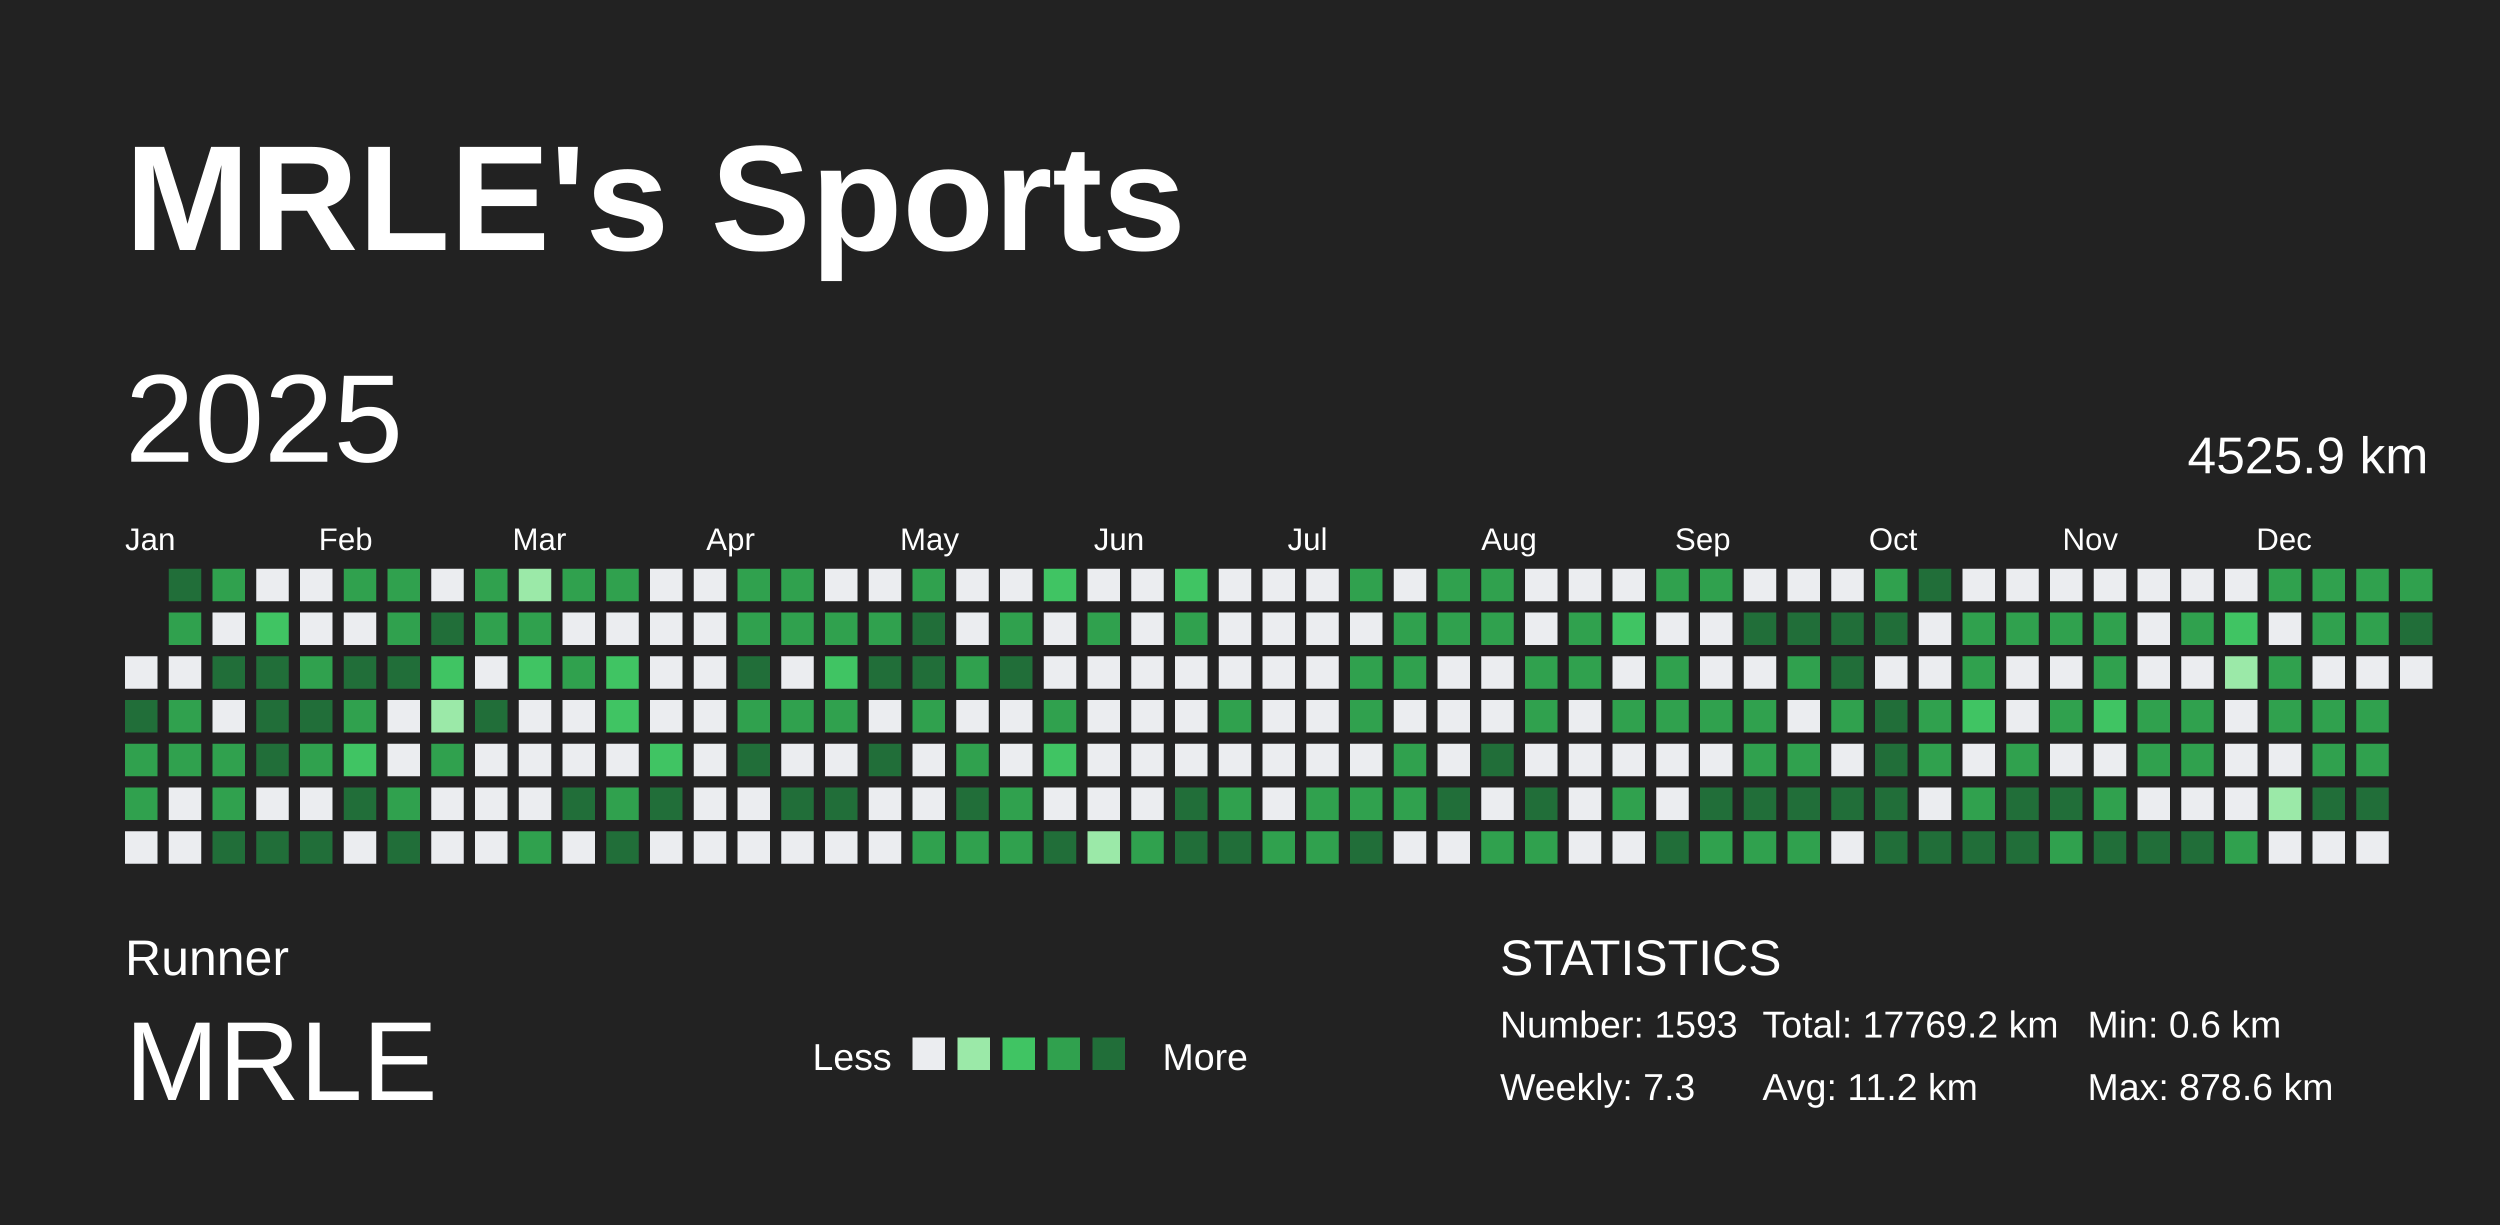
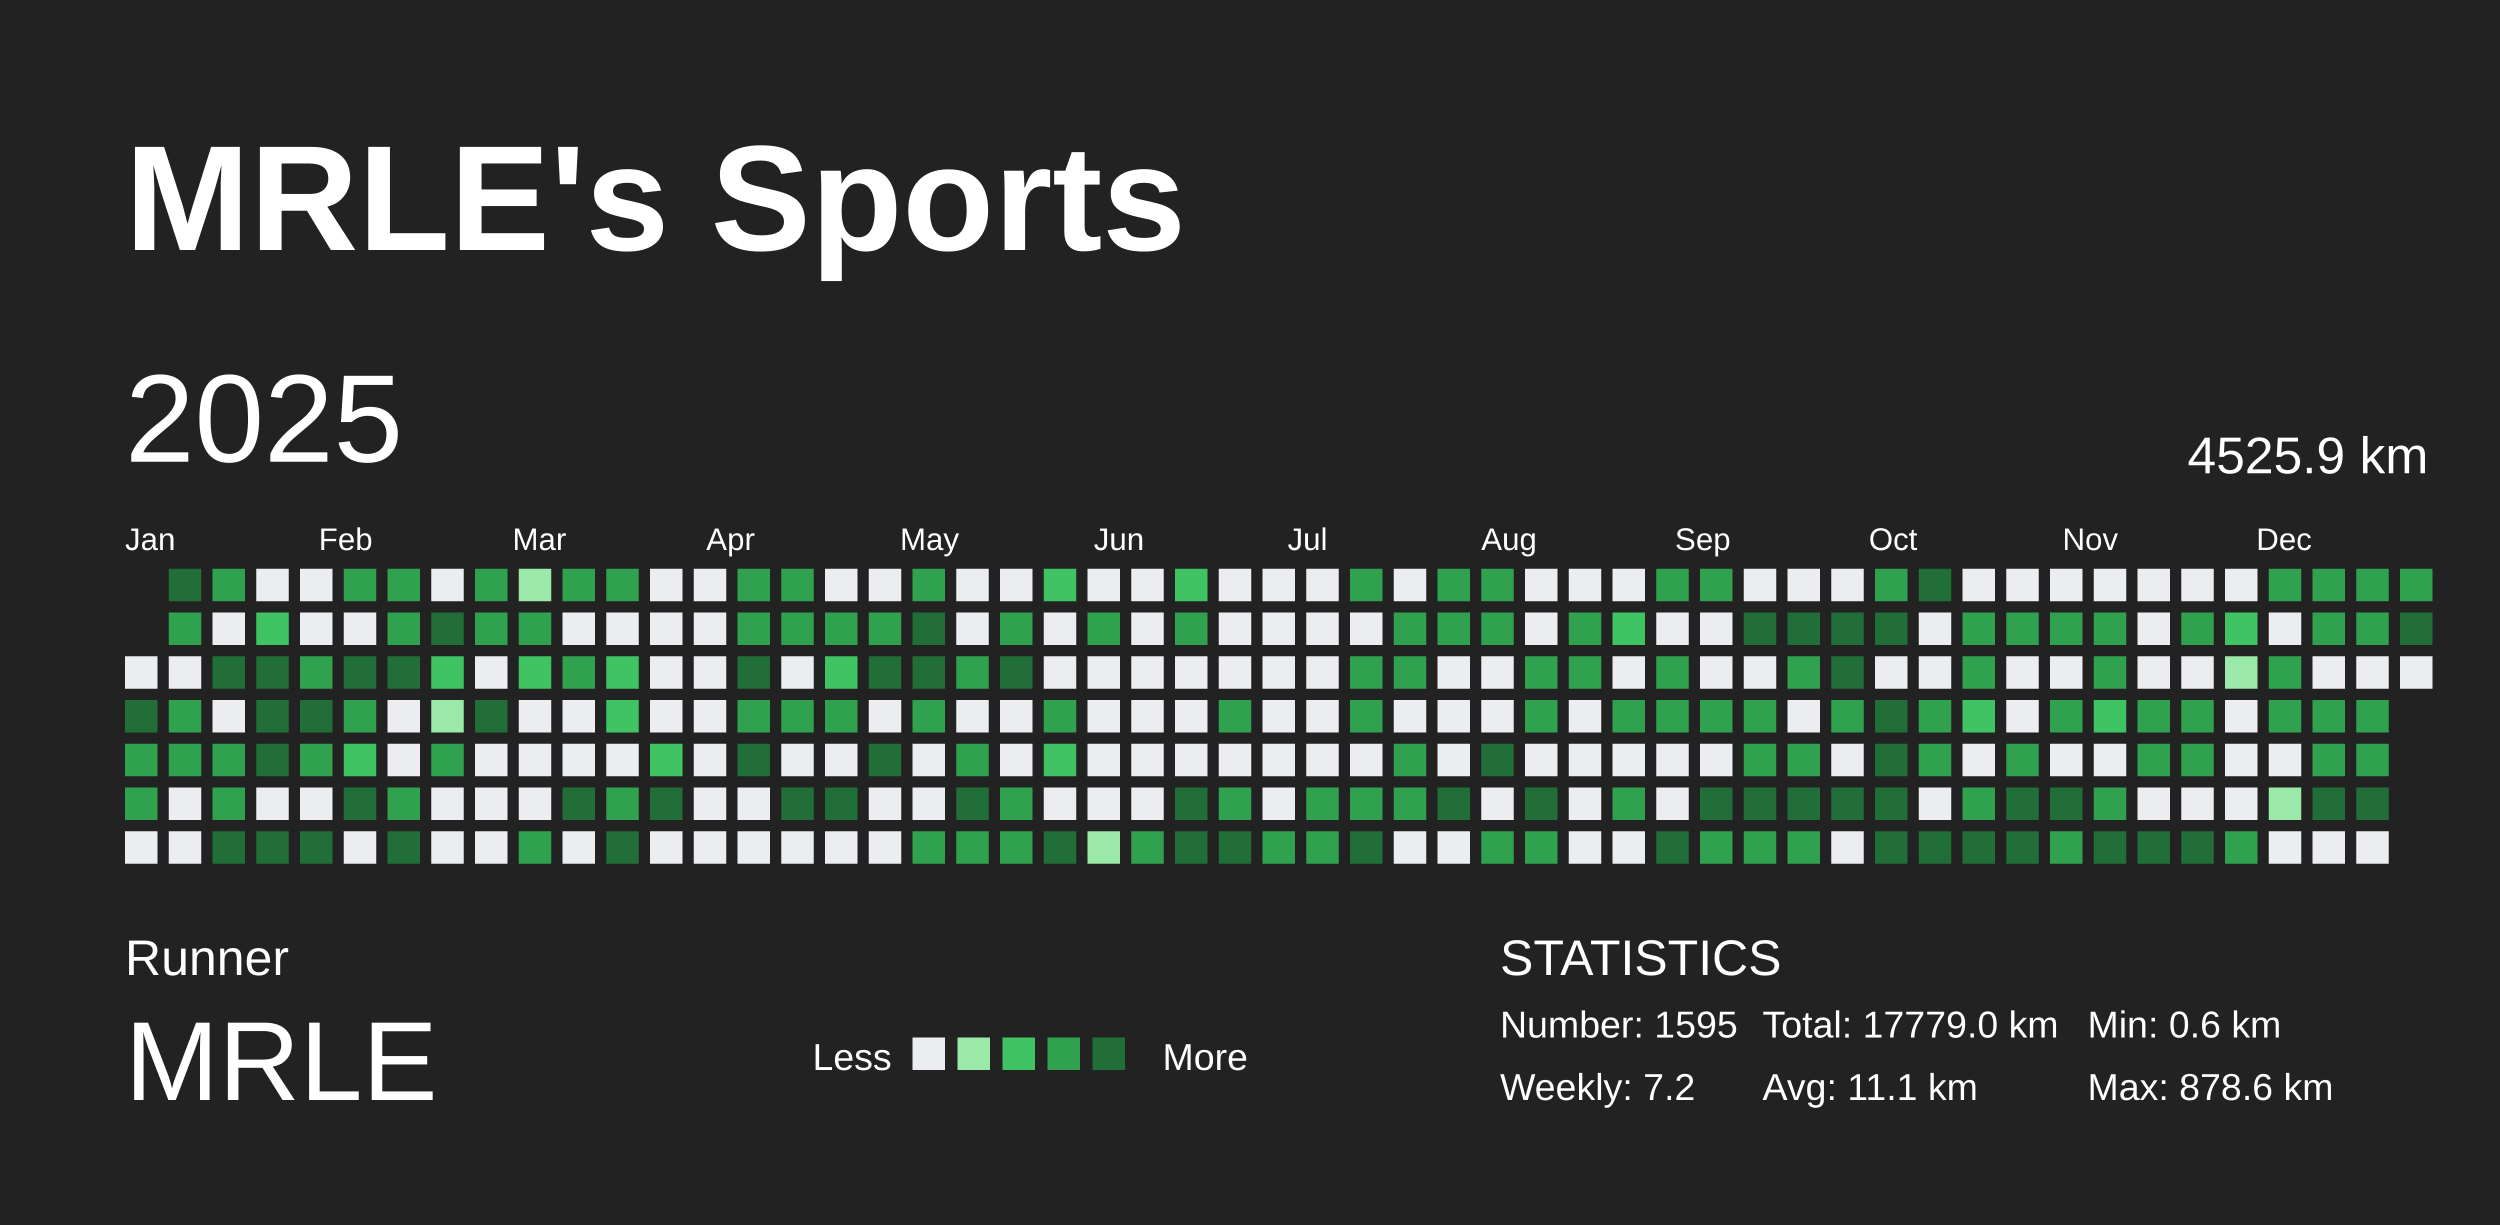
<svg xmlns="http://www.w3.org/2000/svg" baseProfile="full" height="98mm" version="1.1" viewBox="0,0,200,98" width="200mm">
  <defs />
  <rect fill="#222222" height="98" width="200" x="0" y="0" />
  <text fill="#FFFFFF" style="font-size:12px; font-family:Arial; font-weight:bold;" x="10" y="20">MRLE's Sports</text>
  <text fill="#FFFFFF" style="font-size:4px; font-family:Arial" x="10" y="78">Runner</text>
  <text fill="#FFFFFF" style="font-size:9px; font-family:Arial" x="10" y="88">MRLE</text>
  <text fill="#FFFFFF" style="font-size:3px; font-family:Arial" x="65" y="85.6">Less</text>
  <rect fill="#ebedf0" height="2.6" width="2.6" x="73" y="83" />
  <rect fill="#9be9a8" height="2.6" width="2.6" x="76.6" y="83" />
  <rect fill="#40c463" height="2.6" width="2.6" x="80.2" y="83" />
  <rect fill="#30a14e" height="2.6" width="2.6" x="83.8" y="83" />
  <rect fill="#216e39" height="2.6" width="2.6" x="87.4" y="83" />
  <text fill="#FFFFFF" style="font-size:3px; font-family:Arial" x="93" y="85.6">More</text>
  <text fill="#FFFFFF" style="font-size:4px; font-family:Arial" x="120" y="78">STATISTICS</text>
-   <text fill="#FFFFFF" style="font-size:3px; font-family:Arial" x="120" y="83">Number: 1593</text>
-   <text fill="#FFFFFF" style="font-size:3px; font-family:Arial" x="120" y="88">Weekly: 7.3</text>
-   <text fill="#FFFFFF" style="font-size:3px; font-family:Arial" x="141" y="83">Total: 17769.2 km</text>
-   <text fill="#FFFFFF" style="font-size:3px; font-family:Arial" x="141" y="88">Avg: 11.2 km</text>
+   <text fill="#FFFFFF" style="font-size:3px; font-family:Arial" x="120" y="83">Number: 1595</text>
+   <text fill="#FFFFFF" style="font-size:3px; font-family:Arial" x="120" y="88">Weekly: 7.2</text>
+   <text fill="#FFFFFF" style="font-size:3px; font-family:Arial" x="141" y="83">Total: 17779.0 km</text>
+   <text fill="#FFFFFF" style="font-size:3px; font-family:Arial" x="141" y="88">Avg: 11.1 km</text>
  <text fill="#FFFFFF" style="font-size:3px; font-family:Arial" x="167" y="83">Min: 0.6 km</text>
  <text fill="#FFFFFF" style="font-size:3px; font-family:Arial" x="167" y="88">Max: 878.6 km</text>
  <text dominant-baseline="hanging" fill="#FFFFFF" style="font-size:10.0px; font-family:Arial;" x="10" y="30">2025</text>
  <text dominant-baseline="hanging" fill="#FFFFFF" style="font-size:4.125px; font-family:Arial;" x="175" y="35">4525.9 km</text>
  <text fill="#FFFFFF" style="font-size:2.5px; font-family:Arial" x="10.0" y="44">Jan</text>
  <text fill="#FFFFFF" style="font-size:2.5px; font-family:Arial" x="25.5" y="44">Feb</text>
  <text fill="#FFFFFF" style="font-size:2.5px; font-family:Arial" x="41.0" y="44">Mar</text>
  <text fill="#FFFFFF" style="font-size:2.5px; font-family:Arial" x="56.5" y="44">Apr</text>
  <text fill="#FFFFFF" style="font-size:2.5px; font-family:Arial" x="72.0" y="44">May</text>
  <text fill="#FFFFFF" style="font-size:2.5px; font-family:Arial" x="87.5" y="44">Jun</text>
  <text fill="#FFFFFF" style="font-size:2.5px; font-family:Arial" x="103.0" y="44">Jul</text>
  <text fill="#FFFFFF" style="font-size:2.5px; font-family:Arial" x="118.5" y="44">Aug</text>
  <text fill="#FFFFFF" style="font-size:2.5px; font-family:Arial" x="134.0" y="44">Sep</text>
  <text fill="#FFFFFF" style="font-size:2.5px; font-family:Arial" x="149.5" y="44">Oct</text>
  <text fill="#FFFFFF" style="font-size:2.5px; font-family:Arial" x="165.0" y="44">Nov</text>
  <text fill="#FFFFFF" style="font-size:2.5px; font-family:Arial" x="180.5" y="44">Dec</text>
  <rect fill="#ebedf0" height="2.6" width="2.6" x="10.0" y="52.5" />
  <rect fill="#216e39" height="2.6" width="2.6" x="10.0" y="56.0" />
  <rect fill="#30a14e" height="2.6" width="2.6" x="10.0" y="59.5" />
  <rect fill="#30a14e" height="2.6" width="2.6" x="10.0" y="63.0" />
  <rect fill="#ebedf0" height="2.6" width="2.6" x="10.0" y="66.5" />
  <rect fill="#216e39" height="2.6" width="2.6" x="13.5" y="45.5" />
  <rect fill="#30a14e" height="2.6" width="2.6" x="13.5" y="49.0" />
  <rect fill="#ebedf0" height="2.6" width="2.6" x="13.5" y="52.5" />
  <rect fill="#30a14e" height="2.6" width="2.6" x="13.5" y="56.0" />
  <rect fill="#30a14e" height="2.6" width="2.6" x="13.5" y="59.5" />
  <rect fill="#ebedf0" height="2.6" width="2.6" x="13.5" y="63.0" />
  <rect fill="#ebedf0" height="2.6" width="2.6" x="13.5" y="66.5" />
  <rect fill="#30a14e" height="2.6" width="2.6" x="17.0" y="45.5" />
  <rect fill="#ebedf0" height="2.6" width="2.6" x="17.0" y="49.0" />
  <rect fill="#216e39" height="2.6" width="2.6" x="17.0" y="52.5" />
  <rect fill="#ebedf0" height="2.6" width="2.6" x="17.0" y="56.0" />
  <rect fill="#30a14e" height="2.6" width="2.6" x="17.0" y="59.5" />
  <rect fill="#30a14e" height="2.6" width="2.6" x="17.0" y="63.0" />
  <rect fill="#216e39" height="2.6" width="2.6" x="17.0" y="66.5" />
  <rect fill="#ebedf0" height="2.6" width="2.6" x="20.5" y="45.5" />
  <rect fill="#40c463" height="2.6" width="2.6" x="20.5" y="49.0" />
  <rect fill="#216e39" height="2.6" width="2.6" x="20.5" y="52.5" />
  <rect fill="#216e39" height="2.6" width="2.6" x="20.5" y="56.0" />
  <rect fill="#216e39" height="2.6" width="2.6" x="20.5" y="59.5" />
  <rect fill="#ebedf0" height="2.6" width="2.6" x="20.5" y="63.0" />
  <rect fill="#216e39" height="2.6" width="2.6" x="20.5" y="66.5" />
  <rect fill="#ebedf0" height="2.6" width="2.6" x="24.0" y="45.5" />
  <rect fill="#ebedf0" height="2.6" width="2.6" x="24.0" y="49.0" />
  <rect fill="#30a14e" height="2.6" width="2.6" x="24.0" y="52.5" />
  <rect fill="#216e39" height="2.6" width="2.6" x="24.0" y="56.0" />
  <rect fill="#30a14e" height="2.6" width="2.6" x="24.0" y="59.5" />
  <rect fill="#ebedf0" height="2.6" width="2.6" x="24.0" y="63.0" />
  <rect fill="#216e39" height="2.6" width="2.6" x="24.0" y="66.5" />
  <rect fill="#30a14e" height="2.6" width="2.6" x="27.5" y="45.5" />
  <rect fill="#ebedf0" height="2.6" width="2.6" x="27.5" y="49.0" />
  <rect fill="#216e39" height="2.6" width="2.6" x="27.5" y="52.5" />
  <rect fill="#30a14e" height="2.6" width="2.6" x="27.5" y="56.0" />
  <rect fill="#40c463" height="2.6" width="2.6" x="27.5" y="59.5" />
  <rect fill="#216e39" height="2.6" width="2.6" x="27.5" y="63.0" />
  <rect fill="#ebedf0" height="2.6" width="2.6" x="27.5" y="66.5" />
  <rect fill="#30a14e" height="2.6" width="2.6" x="31.0" y="45.5" />
  <rect fill="#30a14e" height="2.6" width="2.6" x="31.0" y="49.0" />
  <rect fill="#216e39" height="2.6" width="2.6" x="31.0" y="52.5" />
  <rect fill="#ebedf0" height="2.6" width="2.6" x="31.0" y="56.0" />
  <rect fill="#ebedf0" height="2.6" width="2.6" x="31.0" y="59.5" />
  <rect fill="#30a14e" height="2.6" width="2.6" x="31.0" y="63.0" />
  <rect fill="#216e39" height="2.6" width="2.6" x="31.0" y="66.5" />
  <rect fill="#ebedf0" height="2.6" width="2.6" x="34.5" y="45.5" />
  <rect fill="#216e39" height="2.6" width="2.6" x="34.5" y="49.0" />
  <rect fill="#40c463" height="2.6" width="2.6" x="34.5" y="52.5" />
  <rect fill="#9be9a8" height="2.6" width="2.6" x="34.5" y="56.0" />
  <rect fill="#30a14e" height="2.6" width="2.6" x="34.5" y="59.5" />
  <rect fill="#ebedf0" height="2.6" width="2.6" x="34.5" y="63.0" />
  <rect fill="#ebedf0" height="2.6" width="2.6" x="34.5" y="66.5" />
  <rect fill="#30a14e" height="2.6" width="2.6" x="38.0" y="45.5" />
  <rect fill="#30a14e" height="2.6" width="2.6" x="38.0" y="49.0" />
  <rect fill="#ebedf0" height="2.6" width="2.6" x="38.0" y="52.5" />
  <rect fill="#216e39" height="2.6" width="2.6" x="38.0" y="56.0" />
  <rect fill="#ebedf0" height="2.6" width="2.6" x="38.0" y="59.5" />
  <rect fill="#ebedf0" height="2.6" width="2.6" x="38.0" y="63.0" />
  <rect fill="#ebedf0" height="2.6" width="2.6" x="38.0" y="66.5" />
  <rect fill="#9be9a8" height="2.6" width="2.6" x="41.5" y="45.5" />
  <rect fill="#30a14e" height="2.6" width="2.6" x="41.5" y="49.0" />
  <rect fill="#40c463" height="2.6" width="2.6" x="41.5" y="52.5" />
  <rect fill="#ebedf0" height="2.6" width="2.6" x="41.5" y="56.0" />
  <rect fill="#ebedf0" height="2.6" width="2.6" x="41.5" y="59.5" />
  <rect fill="#ebedf0" height="2.6" width="2.6" x="41.5" y="63.0" />
  <rect fill="#30a14e" height="2.6" width="2.6" x="41.5" y="66.5" />
  <rect fill="#30a14e" height="2.6" width="2.6" x="45.0" y="45.5" />
  <rect fill="#ebedf0" height="2.6" width="2.6" x="45.0" y="49.0" />
  <rect fill="#30a14e" height="2.6" width="2.6" x="45.0" y="52.5" />
  <rect fill="#ebedf0" height="2.6" width="2.6" x="45.0" y="56.0" />
  <rect fill="#ebedf0" height="2.6" width="2.6" x="45.0" y="59.5" />
  <rect fill="#216e39" height="2.6" width="2.6" x="45.0" y="63.0" />
  <rect fill="#ebedf0" height="2.6" width="2.6" x="45.0" y="66.5" />
  <rect fill="#30a14e" height="2.6" width="2.6" x="48.5" y="45.5" />
  <rect fill="#ebedf0" height="2.6" width="2.6" x="48.5" y="49.0" />
  <rect fill="#40c463" height="2.6" width="2.6" x="48.5" y="52.5" />
  <rect fill="#40c463" height="2.6" width="2.6" x="48.5" y="56.0" />
  <rect fill="#ebedf0" height="2.6" width="2.6" x="48.5" y="59.5" />
  <rect fill="#30a14e" height="2.6" width="2.6" x="48.5" y="63.0" />
  <rect fill="#216e39" height="2.6" width="2.6" x="48.5" y="66.5" />
  <rect fill="#ebedf0" height="2.6" width="2.6" x="52.0" y="45.5" />
  <rect fill="#ebedf0" height="2.6" width="2.6" x="52.0" y="49.0" />
  <rect fill="#ebedf0" height="2.6" width="2.6" x="52.0" y="52.5" />
  <rect fill="#ebedf0" height="2.6" width="2.6" x="52.0" y="56.0" />
  <rect fill="#40c463" height="2.6" width="2.6" x="52.0" y="59.5" />
  <rect fill="#216e39" height="2.6" width="2.6" x="52.0" y="63.0" />
  <rect fill="#ebedf0" height="2.6" width="2.6" x="52.0" y="66.5" />
  <rect fill="#ebedf0" height="2.6" width="2.6" x="55.5" y="45.5" />
  <rect fill="#ebedf0" height="2.6" width="2.6" x="55.5" y="49.0" />
  <rect fill="#ebedf0" height="2.6" width="2.6" x="55.5" y="52.5" />
  <rect fill="#ebedf0" height="2.6" width="2.6" x="55.5" y="56.0" />
  <rect fill="#ebedf0" height="2.6" width="2.6" x="55.5" y="59.5" />
  <rect fill="#ebedf0" height="2.6" width="2.6" x="55.5" y="63.0" />
  <rect fill="#ebedf0" height="2.6" width="2.6" x="55.5" y="66.5" />
  <rect fill="#30a14e" height="2.6" width="2.6" x="59.0" y="45.5" />
  <rect fill="#30a14e" height="2.6" width="2.6" x="59.0" y="49.0" />
  <rect fill="#216e39" height="2.6" width="2.6" x="59.0" y="52.5" />
  <rect fill="#30a14e" height="2.6" width="2.6" x="59.0" y="56.0" />
  <rect fill="#216e39" height="2.6" width="2.6" x="59.0" y="59.5" />
  <rect fill="#ebedf0" height="2.6" width="2.6" x="59.0" y="63.0" />
  <rect fill="#ebedf0" height="2.6" width="2.6" x="59.0" y="66.5" />
  <rect fill="#30a14e" height="2.6" width="2.6" x="62.5" y="45.5" />
  <rect fill="#30a14e" height="2.6" width="2.6" x="62.5" y="49.0" />
  <rect fill="#ebedf0" height="2.6" width="2.6" x="62.5" y="52.5" />
  <rect fill="#30a14e" height="2.6" width="2.6" x="62.5" y="56.0" />
  <rect fill="#ebedf0" height="2.6" width="2.6" x="62.5" y="59.5" />
  <rect fill="#216e39" height="2.6" width="2.6" x="62.5" y="63.0" />
  <rect fill="#ebedf0" height="2.6" width="2.6" x="62.5" y="66.5" />
  <rect fill="#ebedf0" height="2.6" width="2.6" x="66.0" y="45.5" />
  <rect fill="#30a14e" height="2.6" width="2.6" x="66.0" y="49.0" />
  <rect fill="#40c463" height="2.6" width="2.6" x="66.0" y="52.5" />
  <rect fill="#30a14e" height="2.6" width="2.6" x="66.0" y="56.0" />
  <rect fill="#ebedf0" height="2.6" width="2.6" x="66.0" y="59.5" />
  <rect fill="#216e39" height="2.6" width="2.6" x="66.0" y="63.0" />
  <rect fill="#ebedf0" height="2.6" width="2.6" x="66.0" y="66.5" />
  <rect fill="#ebedf0" height="2.6" width="2.6" x="69.5" y="45.5" />
  <rect fill="#30a14e" height="2.6" width="2.6" x="69.5" y="49.0" />
  <rect fill="#216e39" height="2.6" width="2.6" x="69.5" y="52.5" />
  <rect fill="#ebedf0" height="2.6" width="2.6" x="69.5" y="56.0" />
  <rect fill="#216e39" height="2.6" width="2.6" x="69.5" y="59.5" />
  <rect fill="#ebedf0" height="2.6" width="2.6" x="69.5" y="63.0" />
  <rect fill="#ebedf0" height="2.6" width="2.6" x="69.5" y="66.5" />
  <rect fill="#30a14e" height="2.6" width="2.6" x="73.0" y="45.5" />
  <rect fill="#216e39" height="2.6" width="2.6" x="73.0" y="49.0" />
  <rect fill="#216e39" height="2.6" width="2.6" x="73.0" y="52.5" />
  <rect fill="#30a14e" height="2.6" width="2.6" x="73.0" y="56.0" />
  <rect fill="#ebedf0" height="2.6" width="2.6" x="73.0" y="59.5" />
  <rect fill="#ebedf0" height="2.6" width="2.6" x="73.0" y="63.0" />
  <rect fill="#30a14e" height="2.6" width="2.6" x="73.0" y="66.5" />
  <rect fill="#ebedf0" height="2.6" width="2.6" x="76.5" y="45.5" />
  <rect fill="#ebedf0" height="2.6" width="2.6" x="76.5" y="49.0" />
  <rect fill="#30a14e" height="2.6" width="2.6" x="76.5" y="52.5" />
  <rect fill="#ebedf0" height="2.6" width="2.6" x="76.5" y="56.0" />
  <rect fill="#30a14e" height="2.6" width="2.6" x="76.5" y="59.5" />
  <rect fill="#216e39" height="2.6" width="2.6" x="76.5" y="63.0" />
  <rect fill="#30a14e" height="2.6" width="2.6" x="76.5" y="66.5" />
  <rect fill="#ebedf0" height="2.6" width="2.6" x="80.0" y="45.5" />
  <rect fill="#30a14e" height="2.6" width="2.6" x="80.0" y="49.0" />
  <rect fill="#216e39" height="2.6" width="2.6" x="80.0" y="52.5" />
  <rect fill="#ebedf0" height="2.6" width="2.6" x="80.0" y="56.0" />
  <rect fill="#ebedf0" height="2.6" width="2.6" x="80.0" y="59.5" />
  <rect fill="#30a14e" height="2.6" width="2.6" x="80.0" y="63.0" />
  <rect fill="#30a14e" height="2.6" width="2.6" x="80.0" y="66.5" />
  <rect fill="#40c463" height="2.6" width="2.6" x="83.5" y="45.5" />
  <rect fill="#ebedf0" height="2.6" width="2.6" x="83.5" y="49.0" />
  <rect fill="#ebedf0" height="2.6" width="2.6" x="83.5" y="52.5" />
  <rect fill="#30a14e" height="2.6" width="2.6" x="83.5" y="56.0" />
  <rect fill="#40c463" height="2.6" width="2.6" x="83.5" y="59.5" />
  <rect fill="#ebedf0" height="2.6" width="2.6" x="83.5" y="63.0" />
  <rect fill="#216e39" height="2.6" width="2.6" x="83.5" y="66.5" />
  <rect fill="#ebedf0" height="2.6" width="2.6" x="87.0" y="45.5" />
  <rect fill="#30a14e" height="2.6" width="2.6" x="87.0" y="49.0" />
  <rect fill="#ebedf0" height="2.6" width="2.6" x="87.0" y="52.5" />
  <rect fill="#ebedf0" height="2.6" width="2.6" x="87.0" y="56.0" />
  <rect fill="#ebedf0" height="2.6" width="2.6" x="87.0" y="59.5" />
  <rect fill="#ebedf0" height="2.6" width="2.6" x="87.0" y="63.0" />
  <rect fill="#9be9a8" height="2.6" width="2.6" x="87.0" y="66.5" />
  <rect fill="#ebedf0" height="2.6" width="2.6" x="90.5" y="45.5" />
  <rect fill="#ebedf0" height="2.6" width="2.6" x="90.5" y="49.0" />
  <rect fill="#ebedf0" height="2.6" width="2.6" x="90.5" y="52.5" />
  <rect fill="#ebedf0" height="2.6" width="2.6" x="90.5" y="56.0" />
  <rect fill="#ebedf0" height="2.6" width="2.6" x="90.5" y="59.5" />
  <rect fill="#ebedf0" height="2.6" width="2.6" x="90.5" y="63.0" />
  <rect fill="#30a14e" height="2.6" width="2.6" x="90.5" y="66.5" />
  <rect fill="#40c463" height="2.6" width="2.6" x="94.0" y="45.5" />
  <rect fill="#30a14e" height="2.6" width="2.6" x="94.0" y="49.0" />
  <rect fill="#ebedf0" height="2.6" width="2.6" x="94.0" y="52.5" />
  <rect fill="#ebedf0" height="2.6" width="2.6" x="94.0" y="56.0" />
  <rect fill="#ebedf0" height="2.6" width="2.6" x="94.0" y="59.5" />
  <rect fill="#216e39" height="2.6" width="2.6" x="94.0" y="63.0" />
  <rect fill="#216e39" height="2.6" width="2.6" x="94.0" y="66.5" />
  <rect fill="#ebedf0" height="2.6" width="2.6" x="97.5" y="45.5" />
  <rect fill="#ebedf0" height="2.6" width="2.6" x="97.5" y="49.0" />
  <rect fill="#ebedf0" height="2.6" width="2.6" x="97.5" y="52.5" />
  <rect fill="#30a14e" height="2.6" width="2.6" x="97.5" y="56.0" />
  <rect fill="#ebedf0" height="2.6" width="2.6" x="97.5" y="59.5" />
  <rect fill="#30a14e" height="2.6" width="2.6" x="97.5" y="63.0" />
  <rect fill="#216e39" height="2.6" width="2.6" x="97.5" y="66.5" />
  <rect fill="#ebedf0" height="2.6" width="2.6" x="101.0" y="45.5" />
  <rect fill="#ebedf0" height="2.6" width="2.6" x="101.0" y="49.0" />
  <rect fill="#ebedf0" height="2.6" width="2.6" x="101.0" y="52.5" />
  <rect fill="#ebedf0" height="2.6" width="2.6" x="101.0" y="56.0" />
  <rect fill="#ebedf0" height="2.6" width="2.6" x="101.0" y="59.5" />
  <rect fill="#ebedf0" height="2.6" width="2.6" x="101.0" y="63.0" />
  <rect fill="#30a14e" height="2.6" width="2.6" x="101.0" y="66.5" />
  <rect fill="#ebedf0" height="2.6" width="2.6" x="104.5" y="45.5" />
  <rect fill="#ebedf0" height="2.6" width="2.6" x="104.5" y="49.0" />
  <rect fill="#ebedf0" height="2.6" width="2.6" x="104.5" y="52.5" />
  <rect fill="#ebedf0" height="2.6" width="2.6" x="104.5" y="56.0" />
  <rect fill="#ebedf0" height="2.6" width="2.6" x="104.5" y="59.5" />
  <rect fill="#30a14e" height="2.6" width="2.6" x="104.5" y="63.0" />
  <rect fill="#30a14e" height="2.6" width="2.6" x="104.5" y="66.5" />
  <rect fill="#30a14e" height="2.6" width="2.6" x="108.0" y="45.5" />
  <rect fill="#ebedf0" height="2.6" width="2.6" x="108.0" y="49.0" />
  <rect fill="#30a14e" height="2.6" width="2.6" x="108.0" y="52.5" />
  <rect fill="#30a14e" height="2.6" width="2.6" x="108.0" y="56.0" />
  <rect fill="#ebedf0" height="2.6" width="2.6" x="108.0" y="59.5" />
  <rect fill="#30a14e" height="2.6" width="2.6" x="108.0" y="63.0" />
  <rect fill="#216e39" height="2.6" width="2.6" x="108.0" y="66.5" />
  <rect fill="#ebedf0" height="2.6" width="2.6" x="111.5" y="45.5" />
  <rect fill="#30a14e" height="2.6" width="2.6" x="111.5" y="49.0" />
  <rect fill="#30a14e" height="2.6" width="2.6" x="111.5" y="52.5" />
  <rect fill="#ebedf0" height="2.6" width="2.6" x="111.5" y="56.0" />
  <rect fill="#30a14e" height="2.6" width="2.6" x="111.5" y="59.5" />
  <rect fill="#30a14e" height="2.6" width="2.6" x="111.5" y="63.0" />
  <rect fill="#ebedf0" height="2.6" width="2.6" x="111.5" y="66.5" />
  <rect fill="#30a14e" height="2.6" width="2.6" x="115.0" y="45.5" />
  <rect fill="#30a14e" height="2.6" width="2.6" x="115.0" y="49.0" />
  <rect fill="#ebedf0" height="2.6" width="2.6" x="115.0" y="52.5" />
  <rect fill="#ebedf0" height="2.6" width="2.6" x="115.0" y="56.0" />
  <rect fill="#ebedf0" height="2.6" width="2.6" x="115.0" y="59.5" />
  <rect fill="#216e39" height="2.6" width="2.6" x="115.0" y="63.0" />
  <rect fill="#ebedf0" height="2.6" width="2.6" x="115.0" y="66.5" />
  <rect fill="#30a14e" height="2.6" width="2.6" x="118.5" y="45.5" />
  <rect fill="#30a14e" height="2.6" width="2.6" x="118.5" y="49.0" />
  <rect fill="#ebedf0" height="2.6" width="2.6" x="118.5" y="52.5" />
  <rect fill="#ebedf0" height="2.6" width="2.6" x="118.5" y="56.0" />
  <rect fill="#216e39" height="2.6" width="2.6" x="118.5" y="59.5" />
  <rect fill="#ebedf0" height="2.6" width="2.6" x="118.5" y="63.0" />
  <rect fill="#30a14e" height="2.6" width="2.6" x="118.5" y="66.5" />
  <rect fill="#ebedf0" height="2.6" width="2.6" x="122.0" y="45.5" />
  <rect fill="#ebedf0" height="2.6" width="2.6" x="122.0" y="49.0" />
  <rect fill="#30a14e" height="2.6" width="2.6" x="122.0" y="52.5" />
  <rect fill="#30a14e" height="2.6" width="2.6" x="122.0" y="56.0" />
  <rect fill="#ebedf0" height="2.6" width="2.6" x="122.0" y="59.5" />
  <rect fill="#216e39" height="2.6" width="2.6" x="122.0" y="63.0" />
  <rect fill="#30a14e" height="2.6" width="2.6" x="122.0" y="66.5" />
  <rect fill="#ebedf0" height="2.6" width="2.6" x="125.5" y="45.5" />
  <rect fill="#30a14e" height="2.6" width="2.6" x="125.5" y="49.0" />
  <rect fill="#30a14e" height="2.6" width="2.6" x="125.5" y="52.5" />
  <rect fill="#ebedf0" height="2.6" width="2.6" x="125.5" y="56.0" />
  <rect fill="#ebedf0" height="2.6" width="2.6" x="125.5" y="59.5" />
  <rect fill="#ebedf0" height="2.6" width="2.6" x="125.5" y="63.0" />
  <rect fill="#ebedf0" height="2.6" width="2.6" x="125.5" y="66.5" />
  <rect fill="#ebedf0" height="2.6" width="2.6" x="129.0" y="45.5" />
  <rect fill="#40c463" height="2.6" width="2.6" x="129.0" y="49.0" />
  <rect fill="#ebedf0" height="2.6" width="2.6" x="129.0" y="52.5" />
  <rect fill="#30a14e" height="2.6" width="2.6" x="129.0" y="56.0" />
  <rect fill="#ebedf0" height="2.6" width="2.6" x="129.0" y="59.5" />
  <rect fill="#30a14e" height="2.6" width="2.6" x="129.0" y="63.0" />
  <rect fill="#ebedf0" height="2.6" width="2.6" x="129.0" y="66.5" />
  <rect fill="#30a14e" height="2.6" width="2.6" x="132.5" y="45.5" />
  <rect fill="#ebedf0" height="2.6" width="2.6" x="132.5" y="49.0" />
  <rect fill="#30a14e" height="2.6" width="2.6" x="132.5" y="52.5" />
  <rect fill="#30a14e" height="2.6" width="2.6" x="132.5" y="56.0" />
  <rect fill="#ebedf0" height="2.6" width="2.6" x="132.5" y="59.5" />
  <rect fill="#ebedf0" height="2.6" width="2.6" x="132.5" y="63.0" />
  <rect fill="#216e39" height="2.6" width="2.6" x="132.5" y="66.5" />
  <rect fill="#30a14e" height="2.6" width="2.6" x="136.0" y="45.5" />
  <rect fill="#ebedf0" height="2.6" width="2.6" x="136.0" y="49.0" />
  <rect fill="#ebedf0" height="2.6" width="2.6" x="136.0" y="52.5" />
  <rect fill="#30a14e" height="2.6" width="2.6" x="136.0" y="56.0" />
  <rect fill="#ebedf0" height="2.6" width="2.6" x="136.0" y="59.5" />
  <rect fill="#216e39" height="2.6" width="2.6" x="136.0" y="63.0" />
  <rect fill="#30a14e" height="2.6" width="2.6" x="136.0" y="66.5" />
  <rect fill="#ebedf0" height="2.6" width="2.6" x="139.5" y="45.5" />
  <rect fill="#216e39" height="2.6" width="2.6" x="139.5" y="49.0" />
  <rect fill="#ebedf0" height="2.6" width="2.6" x="139.5" y="52.5" />
  <rect fill="#30a14e" height="2.6" width="2.6" x="139.5" y="56.0" />
  <rect fill="#30a14e" height="2.6" width="2.6" x="139.5" y="59.5" />
  <rect fill="#216e39" height="2.6" width="2.6" x="139.5" y="63.0" />
  <rect fill="#30a14e" height="2.6" width="2.6" x="139.5" y="66.5" />
  <rect fill="#ebedf0" height="2.6" width="2.6" x="143.0" y="45.5" />
  <rect fill="#216e39" height="2.6" width="2.6" x="143.0" y="49.0" />
  <rect fill="#30a14e" height="2.6" width="2.6" x="143.0" y="52.5" />
  <rect fill="#ebedf0" height="2.6" width="2.6" x="143.0" y="56.0" />
  <rect fill="#30a14e" height="2.6" width="2.6" x="143.0" y="59.5" />
  <rect fill="#216e39" height="2.6" width="2.6" x="143.0" y="63.0" />
  <rect fill="#30a14e" height="2.6" width="2.6" x="143.0" y="66.5" />
  <rect fill="#ebedf0" height="2.6" width="2.6" x="146.5" y="45.5" />
  <rect fill="#216e39" height="2.6" width="2.6" x="146.5" y="49.0" />
  <rect fill="#216e39" height="2.6" width="2.6" x="146.5" y="52.5" />
  <rect fill="#30a14e" height="2.6" width="2.6" x="146.5" y="56.0" />
  <rect fill="#ebedf0" height="2.6" width="2.6" x="146.5" y="59.5" />
  <rect fill="#216e39" height="2.6" width="2.6" x="146.5" y="63.0" />
  <rect fill="#ebedf0" height="2.6" width="2.6" x="146.5" y="66.5" />
  <rect fill="#30a14e" height="2.6" width="2.6" x="150.0" y="45.5" />
  <rect fill="#216e39" height="2.6" width="2.6" x="150.0" y="49.0" />
  <rect fill="#ebedf0" height="2.6" width="2.6" x="150.0" y="52.5" />
  <rect fill="#216e39" height="2.6" width="2.6" x="150.0" y="56.0" />
  <rect fill="#216e39" height="2.6" width="2.6" x="150.0" y="59.5" />
  <rect fill="#216e39" height="2.6" width="2.6" x="150.0" y="63.0" />
  <rect fill="#216e39" height="2.6" width="2.6" x="150.0" y="66.5" />
  <rect fill="#216e39" height="2.6" width="2.6" x="153.5" y="45.5" />
  <rect fill="#ebedf0" height="2.6" width="2.6" x="153.5" y="49.0" />
  <rect fill="#ebedf0" height="2.6" width="2.6" x="153.5" y="52.5" />
  <rect fill="#30a14e" height="2.6" width="2.6" x="153.5" y="56.0" />
  <rect fill="#30a14e" height="2.6" width="2.6" x="153.5" y="59.5" />
  <rect fill="#ebedf0" height="2.6" width="2.6" x="153.5" y="63.0" />
  <rect fill="#216e39" height="2.6" width="2.6" x="153.5" y="66.5" />
  <rect fill="#ebedf0" height="2.6" width="2.6" x="157.0" y="45.5" />
  <rect fill="#30a14e" height="2.6" width="2.6" x="157.0" y="49.0" />
  <rect fill="#30a14e" height="2.6" width="2.6" x="157.0" y="52.5" />
  <rect fill="#40c463" height="2.6" width="2.6" x="157.0" y="56.0" />
  <rect fill="#ebedf0" height="2.6" width="2.6" x="157.0" y="59.5" />
  <rect fill="#30a14e" height="2.6" width="2.6" x="157.0" y="63.0" />
  <rect fill="#216e39" height="2.6" width="2.6" x="157.0" y="66.5" />
  <rect fill="#ebedf0" height="2.6" width="2.6" x="160.5" y="45.5" />
  <rect fill="#30a14e" height="2.6" width="2.6" x="160.5" y="49.0" />
  <rect fill="#ebedf0" height="2.6" width="2.6" x="160.5" y="52.5" />
  <rect fill="#ebedf0" height="2.6" width="2.6" x="160.5" y="56.0" />
  <rect fill="#30a14e" height="2.6" width="2.6" x="160.5" y="59.5" />
  <rect fill="#216e39" height="2.6" width="2.6" x="160.5" y="63.0" />
  <rect fill="#216e39" height="2.6" width="2.6" x="160.5" y="66.5" />
  <rect fill="#ebedf0" height="2.6" width="2.6" x="164.0" y="45.5" />
  <rect fill="#30a14e" height="2.6" width="2.6" x="164.0" y="49.0" />
  <rect fill="#ebedf0" height="2.6" width="2.6" x="164.0" y="52.5" />
  <rect fill="#30a14e" height="2.6" width="2.6" x="164.0" y="56.0" />
  <rect fill="#ebedf0" height="2.6" width="2.6" x="164.0" y="59.5" />
  <rect fill="#216e39" height="2.6" width="2.6" x="164.0" y="63.0" />
  <rect fill="#30a14e" height="2.6" width="2.6" x="164.0" y="66.5" />
  <rect fill="#ebedf0" height="2.6" width="2.6" x="167.5" y="45.5" />
  <rect fill="#30a14e" height="2.6" width="2.6" x="167.5" y="49.0" />
  <rect fill="#30a14e" height="2.6" width="2.6" x="167.5" y="52.5" />
  <rect fill="#40c463" height="2.6" width="2.6" x="167.5" y="56.0" />
  <rect fill="#ebedf0" height="2.6" width="2.6" x="167.5" y="59.5" />
  <rect fill="#30a14e" height="2.6" width="2.6" x="167.5" y="63.0" />
  <rect fill="#216e39" height="2.6" width="2.6" x="167.5" y="66.5" />
  <rect fill="#ebedf0" height="2.6" width="2.6" x="171.0" y="45.5" />
  <rect fill="#ebedf0" height="2.6" width="2.6" x="171.0" y="49.0" />
  <rect fill="#ebedf0" height="2.6" width="2.6" x="171.0" y="52.5" />
  <rect fill="#30a14e" height="2.6" width="2.6" x="171.0" y="56.0" />
  <rect fill="#30a14e" height="2.6" width="2.6" x="171.0" y="59.5" />
  <rect fill="#ebedf0" height="2.6" width="2.6" x="171.0" y="63.0" />
  <rect fill="#216e39" height="2.6" width="2.6" x="171.0" y="66.5" />
  <rect fill="#ebedf0" height="2.6" width="2.6" x="174.5" y="45.5" />
  <rect fill="#30a14e" height="2.6" width="2.6" x="174.5" y="49.0" />
  <rect fill="#ebedf0" height="2.6" width="2.6" x="174.5" y="52.5" />
  <rect fill="#30a14e" height="2.6" width="2.6" x="174.5" y="56.0" />
  <rect fill="#30a14e" height="2.6" width="2.6" x="174.5" y="59.5" />
  <rect fill="#ebedf0" height="2.6" width="2.6" x="174.5" y="63.0" />
  <rect fill="#216e39" height="2.6" width="2.6" x="174.5" y="66.5" />
  <rect fill="#ebedf0" height="2.6" width="2.6" x="178.0" y="45.5" />
  <rect fill="#40c463" height="2.6" width="2.6" x="178.0" y="49.0" />
  <rect fill="#9be9a8" height="2.6" width="2.6" x="178.0" y="52.5" />
  <rect fill="#ebedf0" height="2.6" width="2.6" x="178.0" y="56.0" />
  <rect fill="#ebedf0" height="2.6" width="2.6" x="178.0" y="59.5" />
  <rect fill="#ebedf0" height="2.6" width="2.6" x="178.0" y="63.0" />
  <rect fill="#30a14e" height="2.6" width="2.6" x="178.0" y="66.5" />
  <rect fill="#30a14e" height="2.6" width="2.6" x="181.5" y="45.5" />
  <rect fill="#ebedf0" height="2.6" width="2.6" x="181.5" y="49.0" />
  <rect fill="#30a14e" height="2.6" width="2.6" x="181.5" y="52.5" />
  <rect fill="#30a14e" height="2.6" width="2.6" x="181.5" y="56.0" />
  <rect fill="#ebedf0" height="2.6" width="2.6" x="181.5" y="59.5" />
  <rect fill="#9be9a8" height="2.6" width="2.6" x="181.5" y="63.0" />
  <rect fill="#ebedf0" height="2.6" width="2.6" x="181.5" y="66.5" />
  <rect fill="#30a14e" height="2.6" width="2.6" x="185.0" y="45.5" />
  <rect fill="#30a14e" height="2.6" width="2.6" x="185.0" y="49.0" />
  <rect fill="#ebedf0" height="2.6" width="2.6" x="185.0" y="52.5" />
  <rect fill="#30a14e" height="2.6" width="2.6" x="185.0" y="56.0" />
  <rect fill="#30a14e" height="2.6" width="2.6" x="185.0" y="59.5" />
  <rect fill="#216e39" height="2.6" width="2.6" x="185.0" y="63.0" />
  <rect fill="#ebedf0" height="2.6" width="2.6" x="185.0" y="66.5" />
  <rect fill="#30a14e" height="2.6" width="2.6" x="188.5" y="45.5" />
  <rect fill="#30a14e" height="2.6" width="2.6" x="188.5" y="49.0" />
  <rect fill="#ebedf0" height="2.6" width="2.6" x="188.5" y="52.5" />
  <rect fill="#30a14e" height="2.6" width="2.6" x="188.5" y="56.0" />
  <rect fill="#30a14e" height="2.6" width="2.6" x="188.5" y="59.5" />
  <rect fill="#216e39" height="2.6" width="2.6" x="188.5" y="63.0" />
  <rect fill="#ebedf0" height="2.6" width="2.6" x="188.5" y="66.5" />
  <rect fill="#30a14e" height="2.6" width="2.6" x="192.0" y="45.5" />
  <rect fill="#216e39" height="2.6" width="2.6" x="192.0" y="49.0" />
  <rect fill="#ebedf0" height="2.6" width="2.6" x="192.0" y="52.5" />
</svg>
